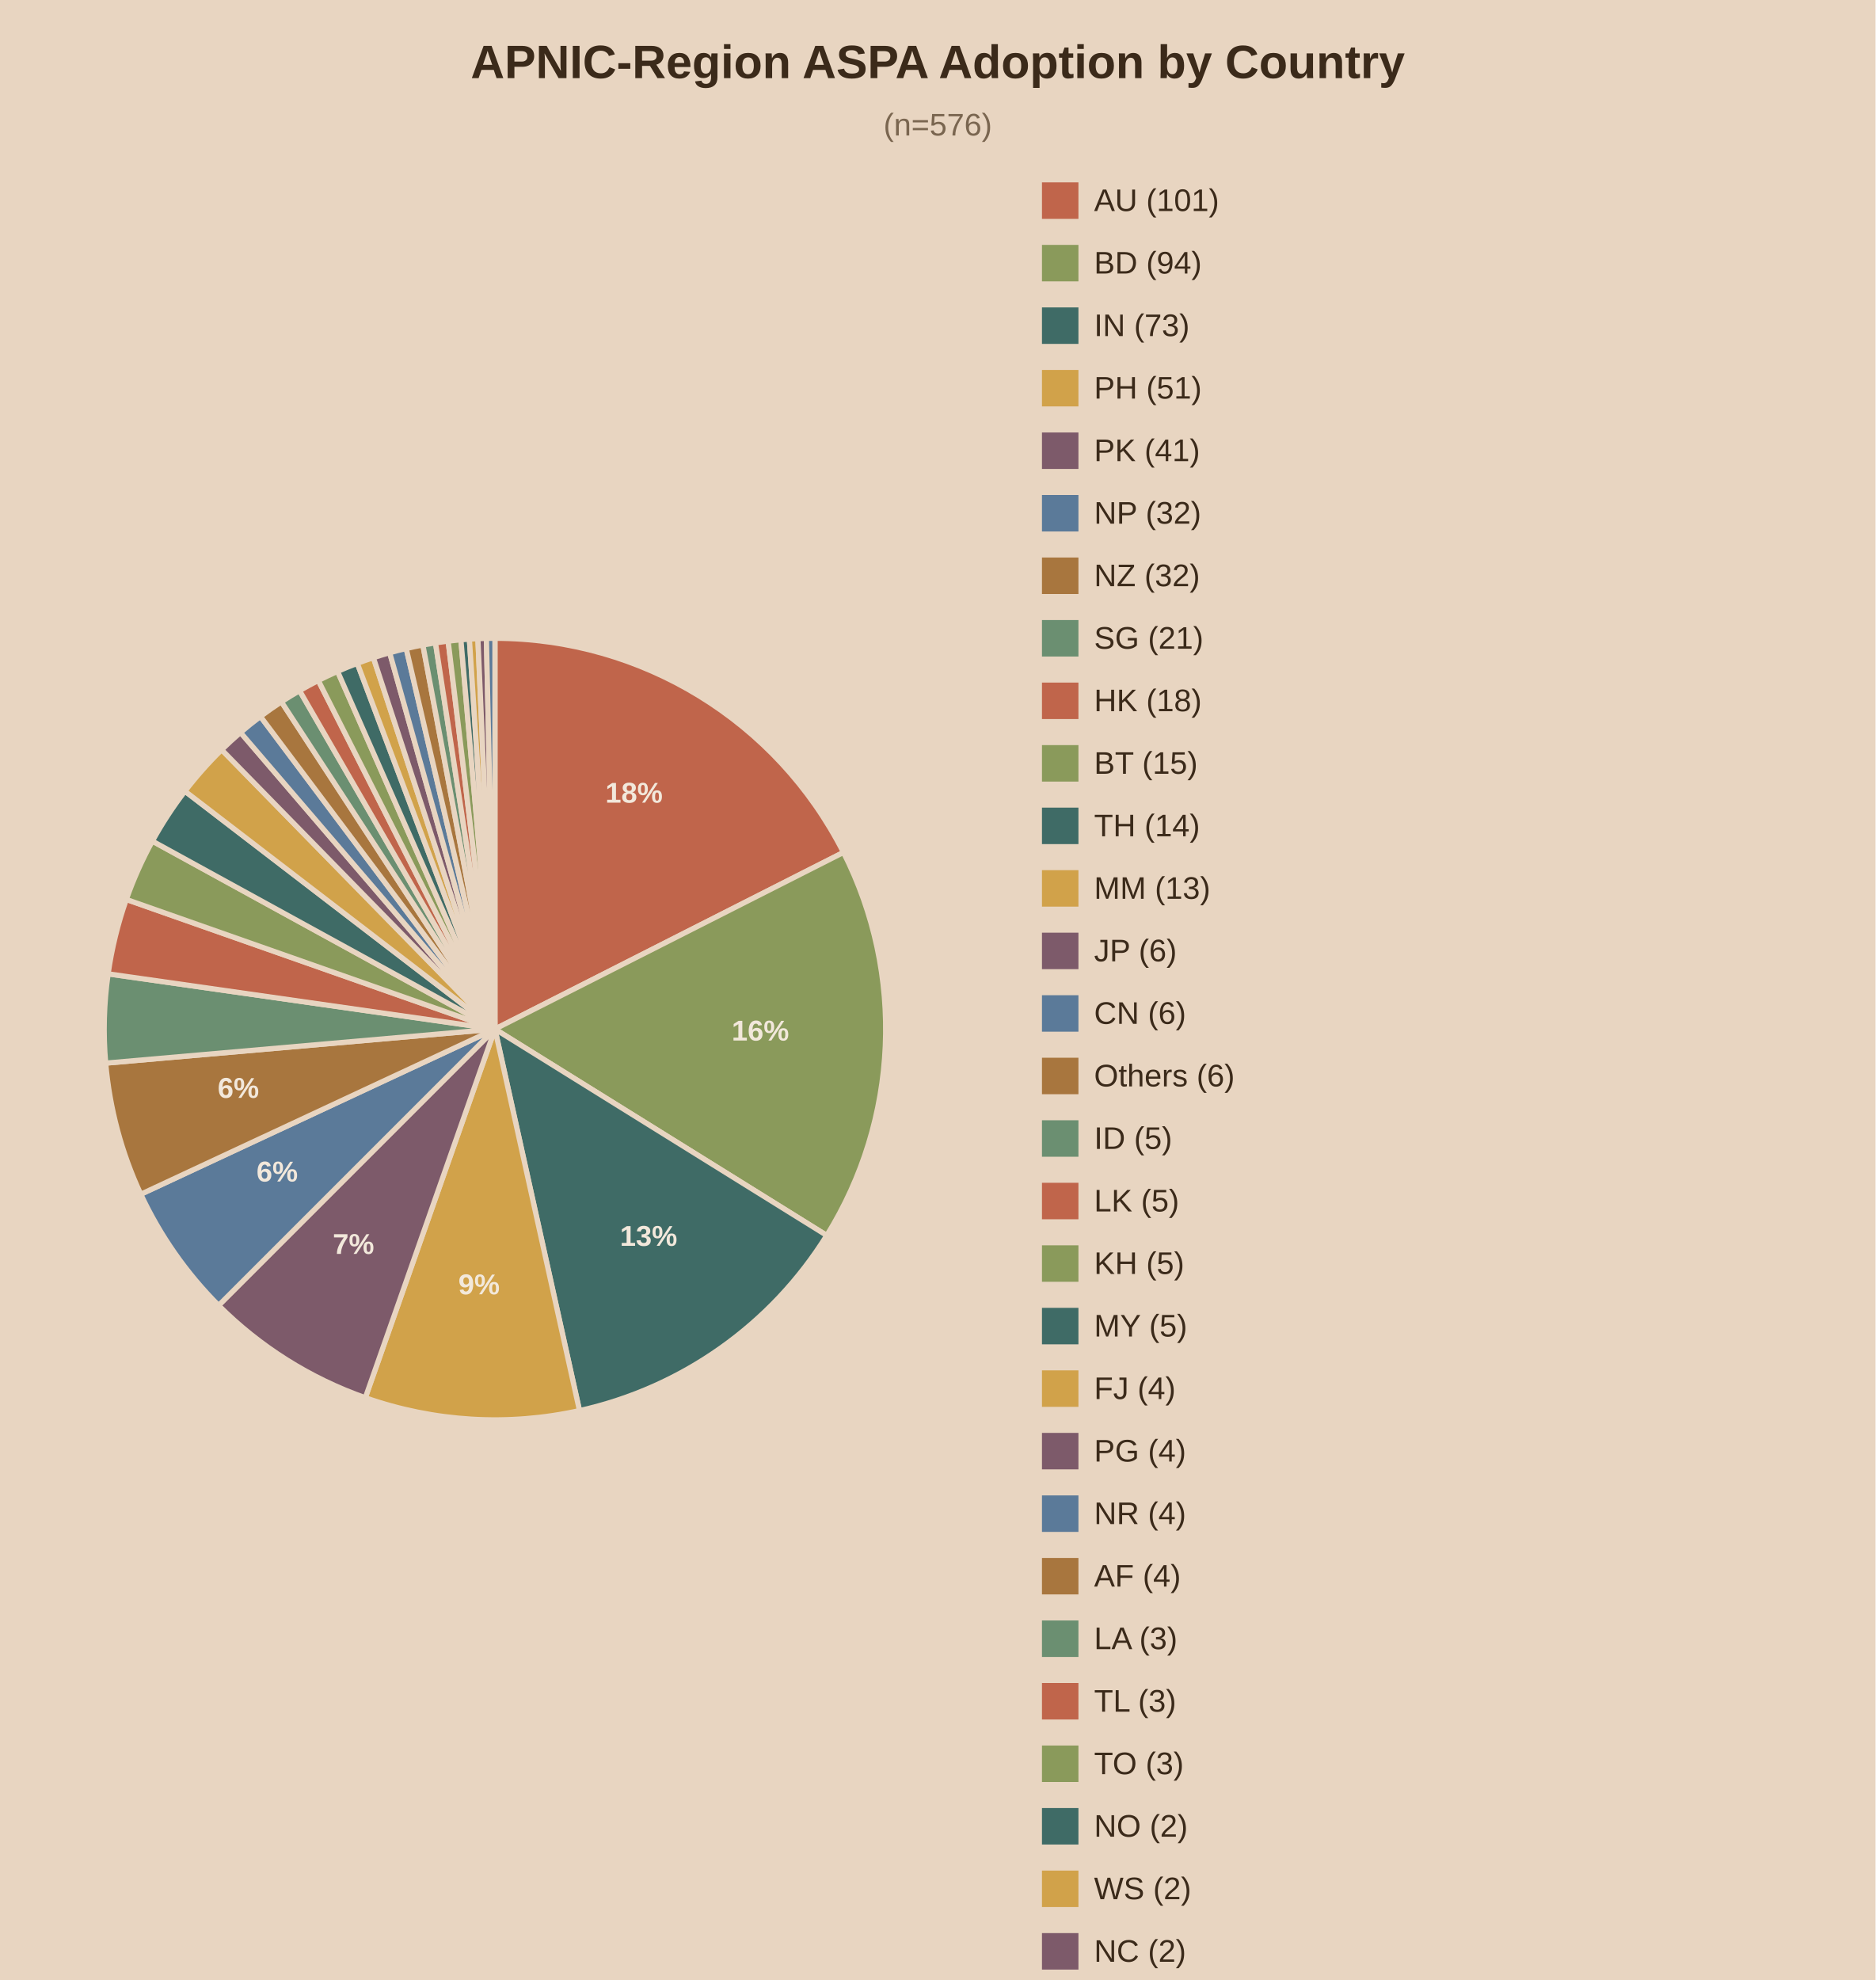
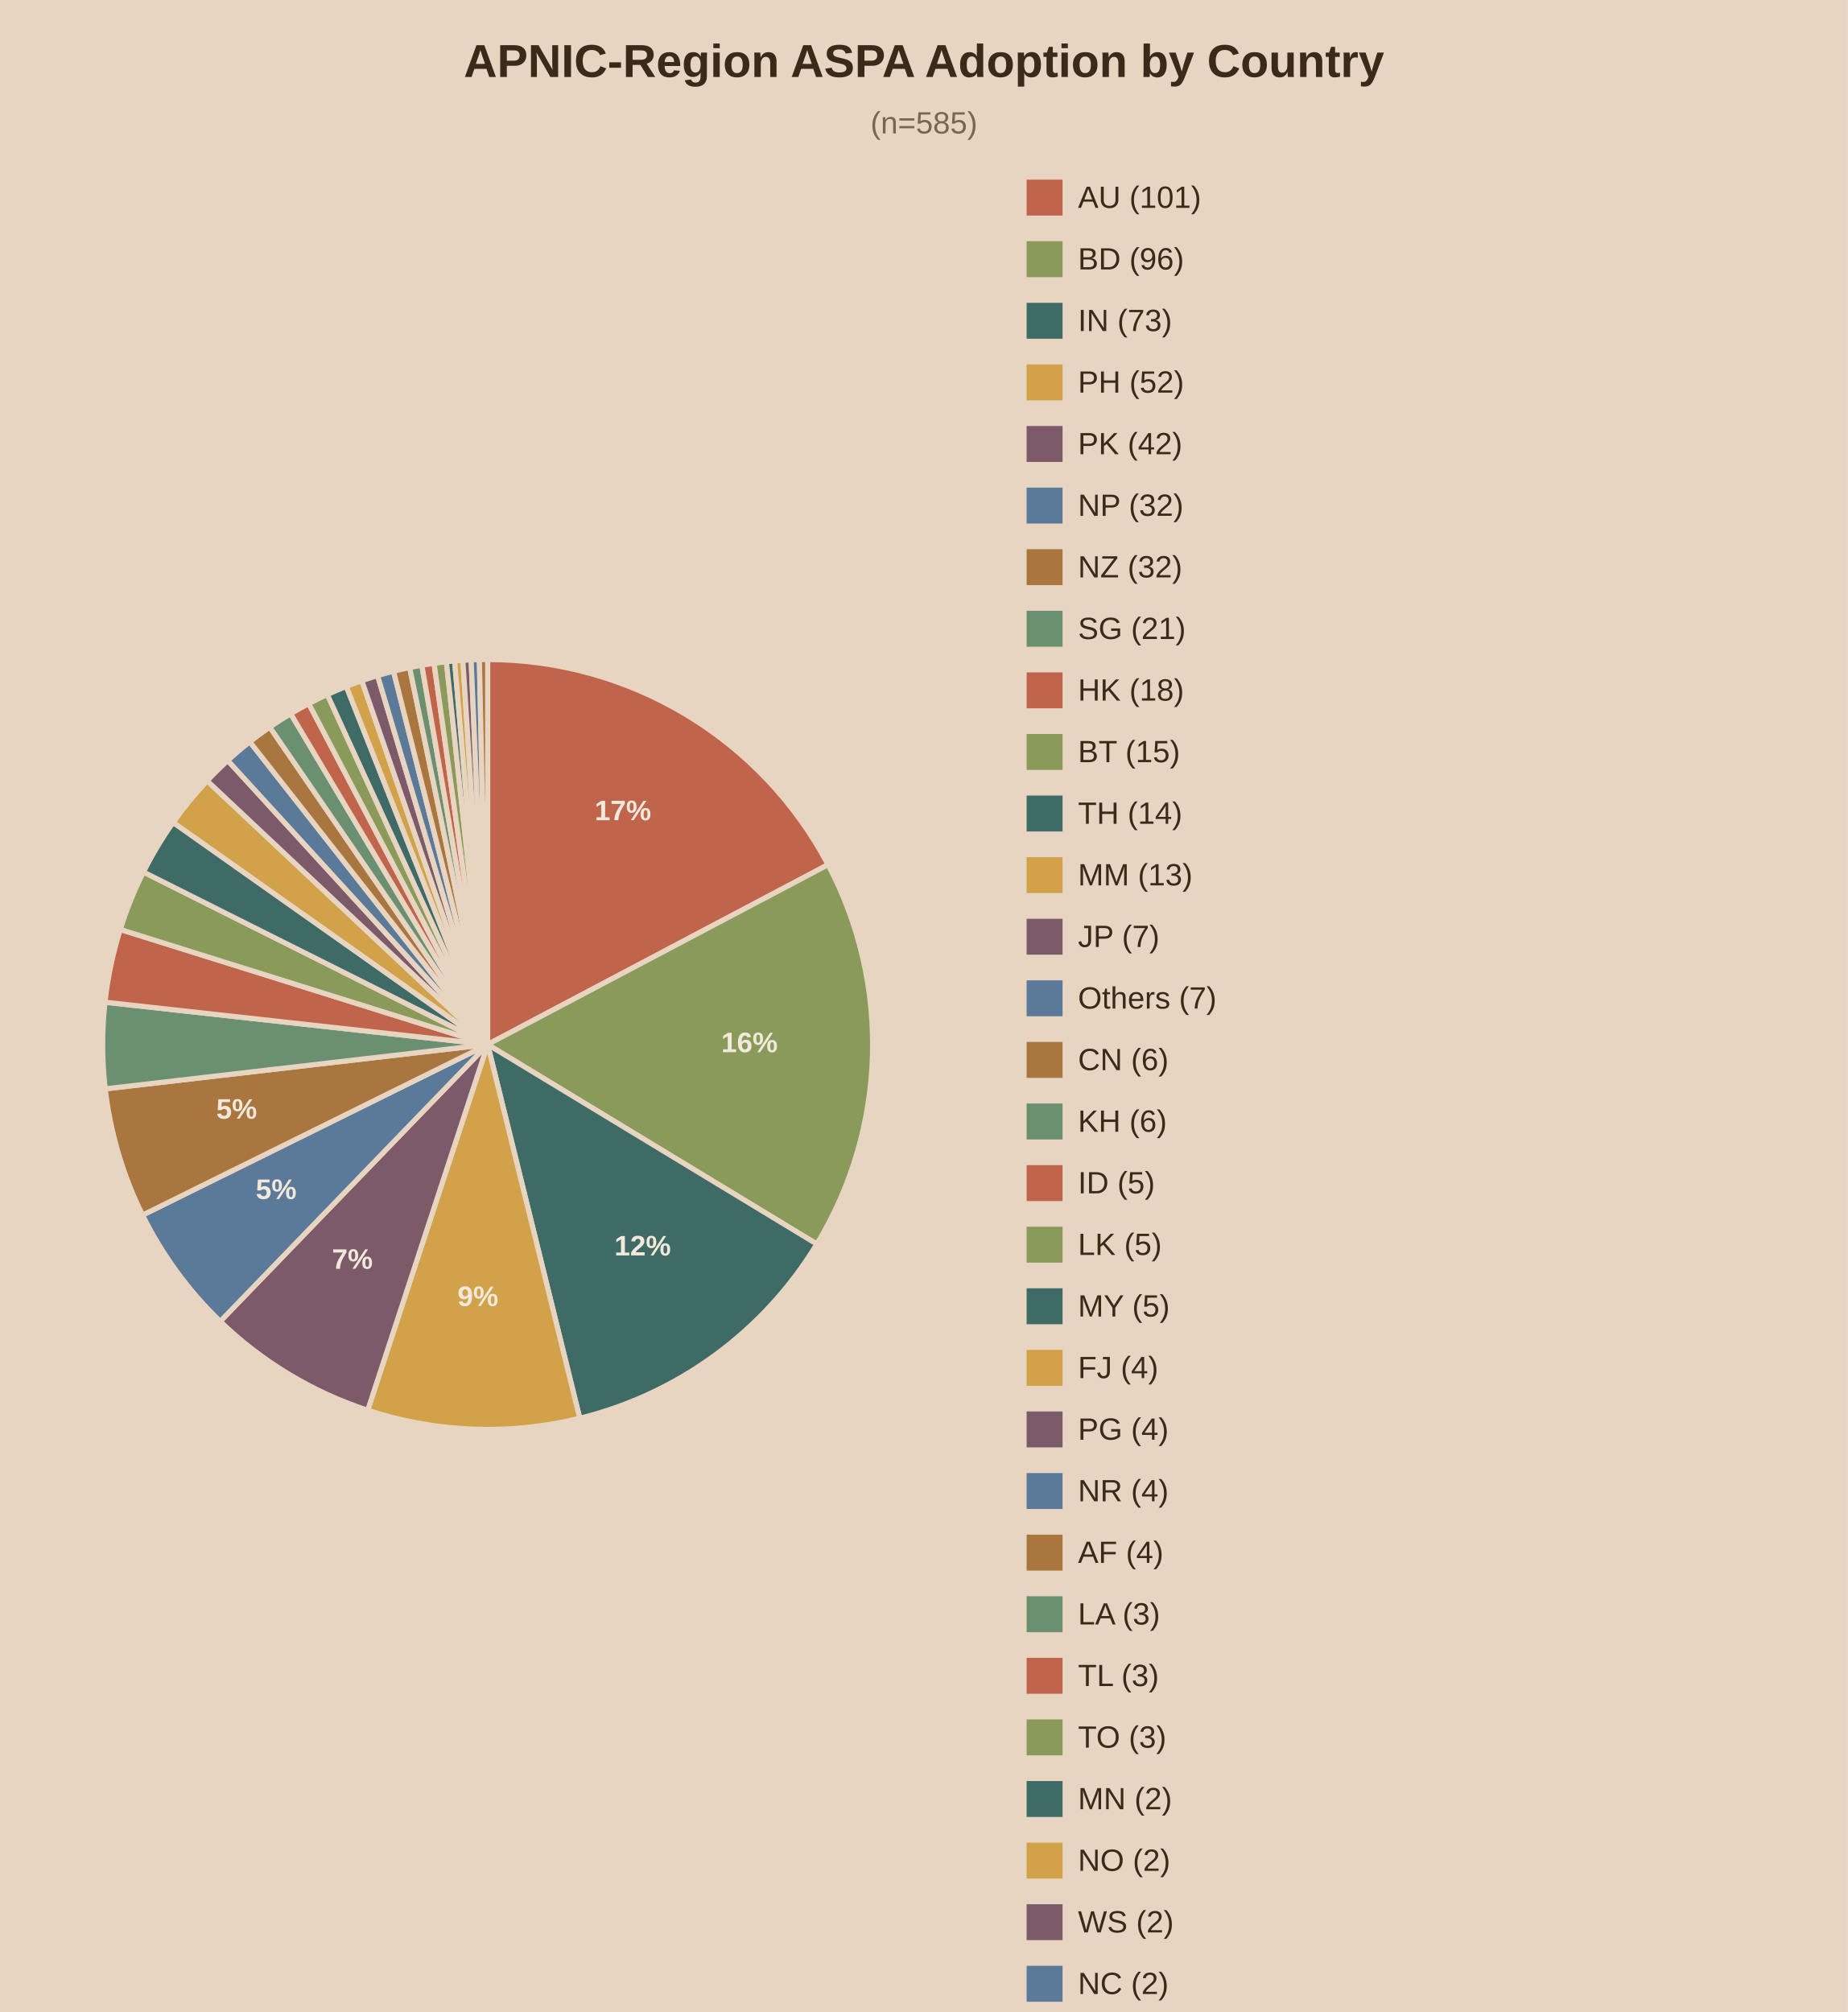
- <svg xmlns="http://www.w3.org/2000/svg" viewBox="0 0 720 760">
-   <rect width="720" height="760" fill="#e8d5c1" />
+ <svg xmlns="http://www.w3.org/2000/svg" viewBox="0 0 720 784">
+   <rect width="720" height="784" fill="#e8d5c1" />
  <text x="360.0" y="30" text-anchor="middle" font-family="Arial" font-size="18" font-weight="bold" fill="#3b2a1a">APNIC-Region ASPA Adoption by Country</text>
-   <text x="360.0" y="52" text-anchor="middle" font-family="Arial" font-size="12" fill="#7a6650">(n=576)</text>
-   <path d="M190,395.0 L190.00,245.00 A150,150 0 0,1 323.80,327.19 Z" fill="#c0654b" stroke="#e8d5c1" stroke-width="2" />
-   <text x="243.4" y="308.1" text-anchor="middle" font-family="Arial" font-size="11" font-weight="bold" fill="#f2e8db">18%</text>
-   <path d="M190,395.0 L323.80,327.19 A150,150 0 0,1 317.38,474.21 Z" fill="#8a9a5b" stroke="#e8d5c1" stroke-width="2" />
-   <text x="291.9" y="399.4" text-anchor="middle" font-family="Arial" font-size="11" font-weight="bold" fill="#f2e8db">16%</text>
-   <path d="M190,395.0 L317.38,474.21 A150,150 0 0,1 222.47,541.44 Z" fill="#3f6b66" stroke="#e8d5c1" stroke-width="2" />
-   <text x="249.0" y="478.2" text-anchor="middle" font-family="Arial" font-size="11" font-weight="bold" fill="#f2e8db">13%</text>
-   <path d="M190,395.0 L222.47,541.44 A150,150 0 0,1 140.24,536.51 Z" fill="#d1a24a" stroke="#e8d5c1" stroke-width="2" />
-   <text x="183.9" y="496.8" text-anchor="middle" font-family="Arial" font-size="11" font-weight="bold" fill="#f2e8db">9%</text>
-   <path d="M190,395.0 L140.24,536.51 A150,150 0 0,1 83.93,501.07 Z" fill="#7d5a6a" stroke="#e8d5c1" stroke-width="2" />
-   <text x="135.7" y="481.3" text-anchor="middle" font-family="Arial" font-size="11" font-weight="bold" fill="#f2e8db">7%</text>
-   <path d="M190,395.0 L83.93,501.07 A150,150 0 0,1 54.05,458.39 Z" fill="#5b7a99" stroke="#e8d5c1" stroke-width="2" />
-   <text x="106.4" y="453.5" text-anchor="middle" font-family="Arial" font-size="11" font-weight="bold" fill="#f2e8db">6%</text>
-   <path d="M190,395.0 L54.05,458.39 A150,150 0 0,1 40.57,408.07 Z" fill="#a8763e" stroke="#e8d5c1" stroke-width="2" />
-   <text x="91.5" y="421.4" text-anchor="middle" font-family="Arial" font-size="11" font-weight="bold" fill="#f2e8db">6%</text>
-   <path d="M190,395.0 L40.57,408.07 A150,150 0 0,1 41.51,373.80 Z" fill="#6b8f71" stroke="#e8d5c1" stroke-width="2" />
-   <path d="M190,395.0 L41.51,373.80 A150,150 0 0,1 48.49,345.24 Z" fill="#c0654b" stroke="#e8d5c1" stroke-width="2" />
-   <path d="M190,395.0 L48.49,345.24 A150,150 0 0,1 58.49,322.85 Z" fill="#8a9a5b" stroke="#e8d5c1" stroke-width="2" />
-   <path d="M190,395.0 L58.49,322.85 A150,150 0 0,1 71.00,303.69 Z" fill="#3f6b66" stroke="#e8d5c1" stroke-width="2" />
-   <path d="M190,395.0 L71.00,303.69 A150,150 0 0,1 85.10,287.78 Z" fill="#d1a24a" stroke="#e8d5c1" stroke-width="2" />
-   <path d="M190,395.0 L85.10,287.78 A150,150 0 0,1 92.33,281.15 Z" fill="#7d5a6a" stroke="#e8d5c1" stroke-width="2" />
-   <path d="M190,395.0 L92.33,281.15 A150,150 0 0,1 99.99,275.01 Z" fill="#5b7a99" stroke="#e8d5c1" stroke-width="2" />
-   <path d="M190,395.0 L99.99,275.01 A150,150 0 0,1 108.03,269.38 Z" fill="#a8763e" stroke="#e8d5c1" stroke-width="2" />
-   <path d="M190,395.0 L108.03,269.38 A150,150 0 0,1 115.00,265.10 Z" fill="#6b8f71" stroke="#e8d5c1" stroke-width="2" />
-   <path d="M190,395.0 L115.00,265.10 A150,150 0 0,1 122.19,261.20 Z" fill="#c0654b" stroke="#e8d5c1" stroke-width="2" />
-   <path d="M190,395.0 L122.19,261.20 A150,150 0 0,1 129.59,257.70 Z" fill="#8a9a5b" stroke="#e8d5c1" stroke-width="2" />
-   <path d="M190,395.0 L129.59,257.70 A150,150 0 0,1 137.16,254.61 Z" fill="#3f6b66" stroke="#e8d5c1" stroke-width="2" />
-   <path d="M190,395.0 L137.16,254.61 A150,150 0 0,1 143.34,252.44 Z" fill="#d1a24a" stroke="#e8d5c1" stroke-width="2" />
-   <path d="M190,395.0 L143.34,252.44 A150,150 0 0,1 149.60,250.54 Z" fill="#7d5a6a" stroke="#e8d5c1" stroke-width="2" />
-   <path d="M190,395.0 L149.60,250.54 A150,150 0 0,1 155.94,248.92 Z" fill="#5b7a99" stroke="#e8d5c1" stroke-width="2" />
-   <path d="M190,395.0 L155.94,248.92 A150,150 0 0,1 162.34,247.57 Z" fill="#a8763e" stroke="#e8d5c1" stroke-width="2" />
-   <path d="M190,395.0 L162.34,247.57 A150,150 0 0,1 167.18,246.75 Z" fill="#6b8f71" stroke="#e8d5c1" stroke-width="2" />
-   <path d="M190,395.0 L167.18,246.75 A150,150 0 0,1 172.04,246.08 Z" fill="#c0654b" stroke="#e8d5c1" stroke-width="2" />
-   <path d="M190,395.0 L172.04,246.08 A150,150 0 0,1 176.93,245.57 Z" fill="#8a9a5b" stroke="#e8d5c1" stroke-width="2" />
-   <path d="M190,395.0 L176.93,245.57 A150,150 0 0,1 180.19,245.32 Z" fill="#3f6b66" stroke="#e8d5c1" stroke-width="2" />
-   <path d="M190,395.0 L180.19,245.32 A150,150 0 0,1 183.46,245.14 Z" fill="#d1a24a" stroke="#e8d5c1" stroke-width="2" />
-   <path d="M190,395.0 L183.46,245.14 A150,150 0 0,1 186.73,245.04 Z" fill="#7d5a6a" stroke="#e8d5c1" stroke-width="2" />
-   <path d="M190,395.0 L186.73,245.04 A150,150 0 0,1 190.00,245.00 Z" fill="#5b7a99" stroke="#e8d5c1" stroke-width="2" />
+   <text x="360.0" y="52" text-anchor="middle" font-family="Arial" font-size="12" fill="#7a6650">(n=585)</text>
+   <path d="M190,407.0 L190.00,257.00 A150,150 0 0,1 322.63,336.94 Z" fill="#c0654b" stroke="#e8d5c1" stroke-width="2" />
+   <text x="242.7" y="319.6" text-anchor="middle" font-family="Arial" font-size="11" font-weight="bold" fill="#f2e8db">17%</text>
+   <path d="M190,407.0 L322.63,336.94 A150,150 0 0,1 318.26,484.77 Z" fill="#8a9a5b" stroke="#e8d5c1" stroke-width="2" />
+   <text x="292.0" y="410.0" text-anchor="middle" font-family="Arial" font-size="11" font-weight="bold" fill="#f2e8db">16%</text>
+   <path d="M190,407.0 L318.26,484.77 A150,150 0 0,1 225.90,552.64 Z" fill="#3f6b66" stroke="#e8d5c1" stroke-width="2" />
+   <text x="250.4" y="489.2" text-anchor="middle" font-family="Arial" font-size="11" font-weight="bold" fill="#f2e8db">12%</text>
+   <path d="M190,407.0 L225.90,552.64 A150,150 0 0,1 143.26,549.53 Z" fill="#d1a24a" stroke="#e8d5c1" stroke-width="2" />
+   <text x="186.2" y="508.9" text-anchor="middle" font-family="Arial" font-size="11" font-weight="bold" fill="#f2e8db">9%</text>
+   <path d="M190,407.0 L143.26,549.53 A150,150 0 0,1 85.80,514.90 Z" fill="#7d5a6a" stroke="#e8d5c1" stroke-width="2" />
+   <text x="137.3" y="494.4" text-anchor="middle" font-family="Arial" font-size="11" font-weight="bold" fill="#f2e8db">7%</text>
+   <path d="M190,407.0 L85.80,514.90 A150,150 0 0,1 55.54,473.48 Z" fill="#5b7a99" stroke="#e8d5c1" stroke-width="2" />
+   <text x="107.6" y="467.2" text-anchor="middle" font-family="Arial" font-size="11" font-weight="bold" fill="#f2e8db">5%</text>
+   <path d="M190,407.0 L55.54,473.48 A150,150 0 0,1 41.00,424.28 Z" fill="#a8763e" stroke="#e8d5c1" stroke-width="2" />
+   <text x="92.2" y="435.9" text-anchor="middle" font-family="Arial" font-size="11" font-weight="bold" fill="#f2e8db">5%</text>
+   <path d="M190,407.0 L41.00,424.28 A150,150 0 0,1 40.91,390.52 Z" fill="#6b8f71" stroke="#e8d5c1" stroke-width="2" />
+   <path d="M190,407.0 L40.91,390.52 A150,150 0 0,1 46.85,362.18 Z" fill="#c0654b" stroke="#e8d5c1" stroke-width="2" />
+   <path d="M190,407.0 L46.85,362.18 A150,150 0 0,1 55.89,339.80 Z" fill="#8a9a5b" stroke="#e8d5c1" stroke-width="2" />
+   <path d="M190,407.0 L55.89,339.80 A150,150 0 0,1 67.47,320.47 Z" fill="#3f6b66" stroke="#e8d5c1" stroke-width="2" />
+   <path d="M190,407.0 L67.47,320.47 A150,150 0 0,1 80.71,304.26 Z" fill="#d1a24a" stroke="#e8d5c1" stroke-width="2" />
+   <path d="M190,407.0 L80.71,304.26 A150,150 0 0,1 88.74,296.34 Z" fill="#7d5a6a" stroke="#e8d5c1" stroke-width="2" />
+   <path d="M190,407.0 L88.74,296.34 A150,150 0 0,1 97.33,289.05 Z" fill="#5b7a99" stroke="#e8d5c1" stroke-width="2" />
+   <path d="M190,407.0 L97.33,289.05 A150,150 0 0,1 105.12,283.32 Z" fill="#a8763e" stroke="#e8d5c1" stroke-width="2" />
+   <path d="M190,407.0 L105.12,283.32 A150,150 0 0,1 113.26,278.11 Z" fill="#6b8f71" stroke="#e8d5c1" stroke-width="2" />
+   <path d="M190,407.0 L113.26,278.11 A150,150 0 0,1 120.29,274.18 Z" fill="#c0654b" stroke="#e8d5c1" stroke-width="2" />
+   <path d="M190,407.0 L120.29,274.18 A150,150 0 0,1 127.52,270.63 Z" fill="#8a9a5b" stroke="#e8d5c1" stroke-width="2" />
+   <path d="M190,407.0 L127.52,270.63 A150,150 0 0,1 134.93,267.47 Z" fill="#3f6b66" stroke="#e8d5c1" stroke-width="2" />
+   <path d="M190,407.0 L134.93,267.47 A150,150 0 0,1 140.97,265.24 Z" fill="#d1a24a" stroke="#e8d5c1" stroke-width="2" />
+   <path d="M190,407.0 L140.97,265.24 A150,150 0 0,1 147.11,263.26 Z" fill="#7d5a6a" stroke="#e8d5c1" stroke-width="2" />
+   <path d="M190,407.0 L147.11,263.26 A150,150 0 0,1 153.32,261.55 Z" fill="#5b7a99" stroke="#e8d5c1" stroke-width="2" />
+   <path d="M190,407.0 L153.32,261.55 A150,150 0 0,1 159.60,260.11 Z" fill="#a8763e" stroke="#e8d5c1" stroke-width="2" />
+   <path d="M190,407.0 L159.60,260.11 A150,150 0 0,1 164.35,259.21 Z" fill="#6b8f71" stroke="#e8d5c1" stroke-width="2" />
+   <path d="M190,407.0 L164.35,259.21 A150,150 0 0,1 169.12,258.46 Z" fill="#c0654b" stroke="#e8d5c1" stroke-width="2" />
+   <path d="M190,407.0 L169.12,258.46 A150,150 0 0,1 173.92,257.86 Z" fill="#8a9a5b" stroke="#e8d5c1" stroke-width="2" />
+   <path d="M190,407.0 L173.92,257.86 A150,150 0 0,1 177.13,257.55 Z" fill="#3f6b66" stroke="#e8d5c1" stroke-width="2" />
+   <path d="M190,407.0 L177.13,257.55 A150,150 0 0,1 180.34,257.31 Z" fill="#d1a24a" stroke="#e8d5c1" stroke-width="2" />
+   <path d="M190,407.0 L180.34,257.31 A150,150 0 0,1 183.56,257.14 Z" fill="#7d5a6a" stroke="#e8d5c1" stroke-width="2" />
+   <path d="M190,407.0 L183.56,257.14 A150,150 0 0,1 186.78,257.03 Z" fill="#5b7a99" stroke="#e8d5c1" stroke-width="2" />
+   <path d="M190,407.0 L186.78,257.03 A150,150 0 0,1 190.00,257.00 Z" fill="#a8763e" stroke="#e8d5c1" stroke-width="2" />
  <rect x="400" y="70" width="14" height="14" fill="#c0654b" />
  <text x="420" y="81" font-family="Arial" font-size="12" fill="#3b2a1a">AU (101)</text>
  <rect x="400" y="94" width="14" height="14" fill="#8a9a5b" />
-   <text x="420" y="105" font-family="Arial" font-size="12" fill="#3b2a1a">BD (94)</text>
+   <text x="420" y="105" font-family="Arial" font-size="12" fill="#3b2a1a">BD (96)</text>
  <rect x="400" y="118" width="14" height="14" fill="#3f6b66" />
  <text x="420" y="129" font-family="Arial" font-size="12" fill="#3b2a1a">IN (73)</text>
  <rect x="400" y="142" width="14" height="14" fill="#d1a24a" />
-   <text x="420" y="153" font-family="Arial" font-size="12" fill="#3b2a1a">PH (51)</text>
+   <text x="420" y="153" font-family="Arial" font-size="12" fill="#3b2a1a">PH (52)</text>
  <rect x="400" y="166" width="14" height="14" fill="#7d5a6a" />
-   <text x="420" y="177" font-family="Arial" font-size="12" fill="#3b2a1a">PK (41)</text>
+   <text x="420" y="177" font-family="Arial" font-size="12" fill="#3b2a1a">PK (42)</text>
  <rect x="400" y="190" width="14" height="14" fill="#5b7a99" />
  <text x="420" y="201" font-family="Arial" font-size="12" fill="#3b2a1a">NP (32)</text>
  <rect x="400" y="214" width="14" height="14" fill="#a8763e" />
  <text x="420" y="225" font-family="Arial" font-size="12" fill="#3b2a1a">NZ (32)</text>
  <rect x="400" y="238" width="14" height="14" fill="#6b8f71" />
  <text x="420" y="249" font-family="Arial" font-size="12" fill="#3b2a1a">SG (21)</text>
  <rect x="400" y="262" width="14" height="14" fill="#c0654b" />
  <text x="420" y="273" font-family="Arial" font-size="12" fill="#3b2a1a">HK (18)</text>
  <rect x="400" y="286" width="14" height="14" fill="#8a9a5b" />
  <text x="420" y="297" font-family="Arial" font-size="12" fill="#3b2a1a">BT (15)</text>
  <rect x="400" y="310" width="14" height="14" fill="#3f6b66" />
  <text x="420" y="321" font-family="Arial" font-size="12" fill="#3b2a1a">TH (14)</text>
  <rect x="400" y="334" width="14" height="14" fill="#d1a24a" />
  <text x="420" y="345" font-family="Arial" font-size="12" fill="#3b2a1a">MM (13)</text>
  <rect x="400" y="358" width="14" height="14" fill="#7d5a6a" />
-   <text x="420" y="369" font-family="Arial" font-size="12" fill="#3b2a1a">JP (6)</text>
+   <text x="420" y="369" font-family="Arial" font-size="12" fill="#3b2a1a">JP (7)</text>
  <rect x="400" y="382" width="14" height="14" fill="#5b7a99" />
-   <text x="420" y="393" font-family="Arial" font-size="12" fill="#3b2a1a">CN (6)</text>
+   <text x="420" y="393" font-family="Arial" font-size="12" fill="#3b2a1a">Others (7)</text>
  <rect x="400" y="406" width="14" height="14" fill="#a8763e" />
-   <text x="420" y="417" font-family="Arial" font-size="12" fill="#3b2a1a">Others (6)</text>
+   <text x="420" y="417" font-family="Arial" font-size="12" fill="#3b2a1a">CN (6)</text>
  <rect x="400" y="430" width="14" height="14" fill="#6b8f71" />
-   <text x="420" y="441" font-family="Arial" font-size="12" fill="#3b2a1a">ID (5)</text>
+   <text x="420" y="441" font-family="Arial" font-size="12" fill="#3b2a1a">KH (6)</text>
  <rect x="400" y="454" width="14" height="14" fill="#c0654b" />
-   <text x="420" y="465" font-family="Arial" font-size="12" fill="#3b2a1a">LK (5)</text>
+   <text x="420" y="465" font-family="Arial" font-size="12" fill="#3b2a1a">ID (5)</text>
  <rect x="400" y="478" width="14" height="14" fill="#8a9a5b" />
-   <text x="420" y="489" font-family="Arial" font-size="12" fill="#3b2a1a">KH (5)</text>
+   <text x="420" y="489" font-family="Arial" font-size="12" fill="#3b2a1a">LK (5)</text>
  <rect x="400" y="502" width="14" height="14" fill="#3f6b66" />
  <text x="420" y="513" font-family="Arial" font-size="12" fill="#3b2a1a">MY (5)</text>
  <rect x="400" y="526" width="14" height="14" fill="#d1a24a" />
  <text x="420" y="537" font-family="Arial" font-size="12" fill="#3b2a1a">FJ (4)</text>
  <rect x="400" y="550" width="14" height="14" fill="#7d5a6a" />
  <text x="420" y="561" font-family="Arial" font-size="12" fill="#3b2a1a">PG (4)</text>
  <rect x="400" y="574" width="14" height="14" fill="#5b7a99" />
  <text x="420" y="585" font-family="Arial" font-size="12" fill="#3b2a1a">NR (4)</text>
  <rect x="400" y="598" width="14" height="14" fill="#a8763e" />
  <text x="420" y="609" font-family="Arial" font-size="12" fill="#3b2a1a">AF (4)</text>
  <rect x="400" y="622" width="14" height="14" fill="#6b8f71" />
  <text x="420" y="633" font-family="Arial" font-size="12" fill="#3b2a1a">LA (3)</text>
  <rect x="400" y="646" width="14" height="14" fill="#c0654b" />
  <text x="420" y="657" font-family="Arial" font-size="12" fill="#3b2a1a">TL (3)</text>
  <rect x="400" y="670" width="14" height="14" fill="#8a9a5b" />
  <text x="420" y="681" font-family="Arial" font-size="12" fill="#3b2a1a">TO (3)</text>
  <rect x="400" y="694" width="14" height="14" fill="#3f6b66" />
-   <text x="420" y="705" font-family="Arial" font-size="12" fill="#3b2a1a">NO (2)</text>
+   <text x="420" y="705" font-family="Arial" font-size="12" fill="#3b2a1a">MN (2)</text>
  <rect x="400" y="718" width="14" height="14" fill="#d1a24a" />
-   <text x="420" y="729" font-family="Arial" font-size="12" fill="#3b2a1a">WS (2)</text>
+   <text x="420" y="729" font-family="Arial" font-size="12" fill="#3b2a1a">NO (2)</text>
  <rect x="400" y="742" width="14" height="14" fill="#7d5a6a" />
-   <text x="420" y="753" font-family="Arial" font-size="12" fill="#3b2a1a">NC (2)</text>
+   <text x="420" y="753" font-family="Arial" font-size="12" fill="#3b2a1a">WS (2)</text>
  <rect x="400" y="766" width="14" height="14" fill="#5b7a99" />
-   <text x="420" y="777" font-family="Arial" font-size="12" fill="#3b2a1a">US (2)</text>
+   <text x="420" y="777" font-family="Arial" font-size="12" fill="#3b2a1a">NC (2)</text>
+   <rect x="400" y="790" width="14" height="14" fill="#a8763e" />
+   <text x="420" y="801" font-family="Arial" font-size="12" fill="#3b2a1a">US (2)</text>
</svg>
